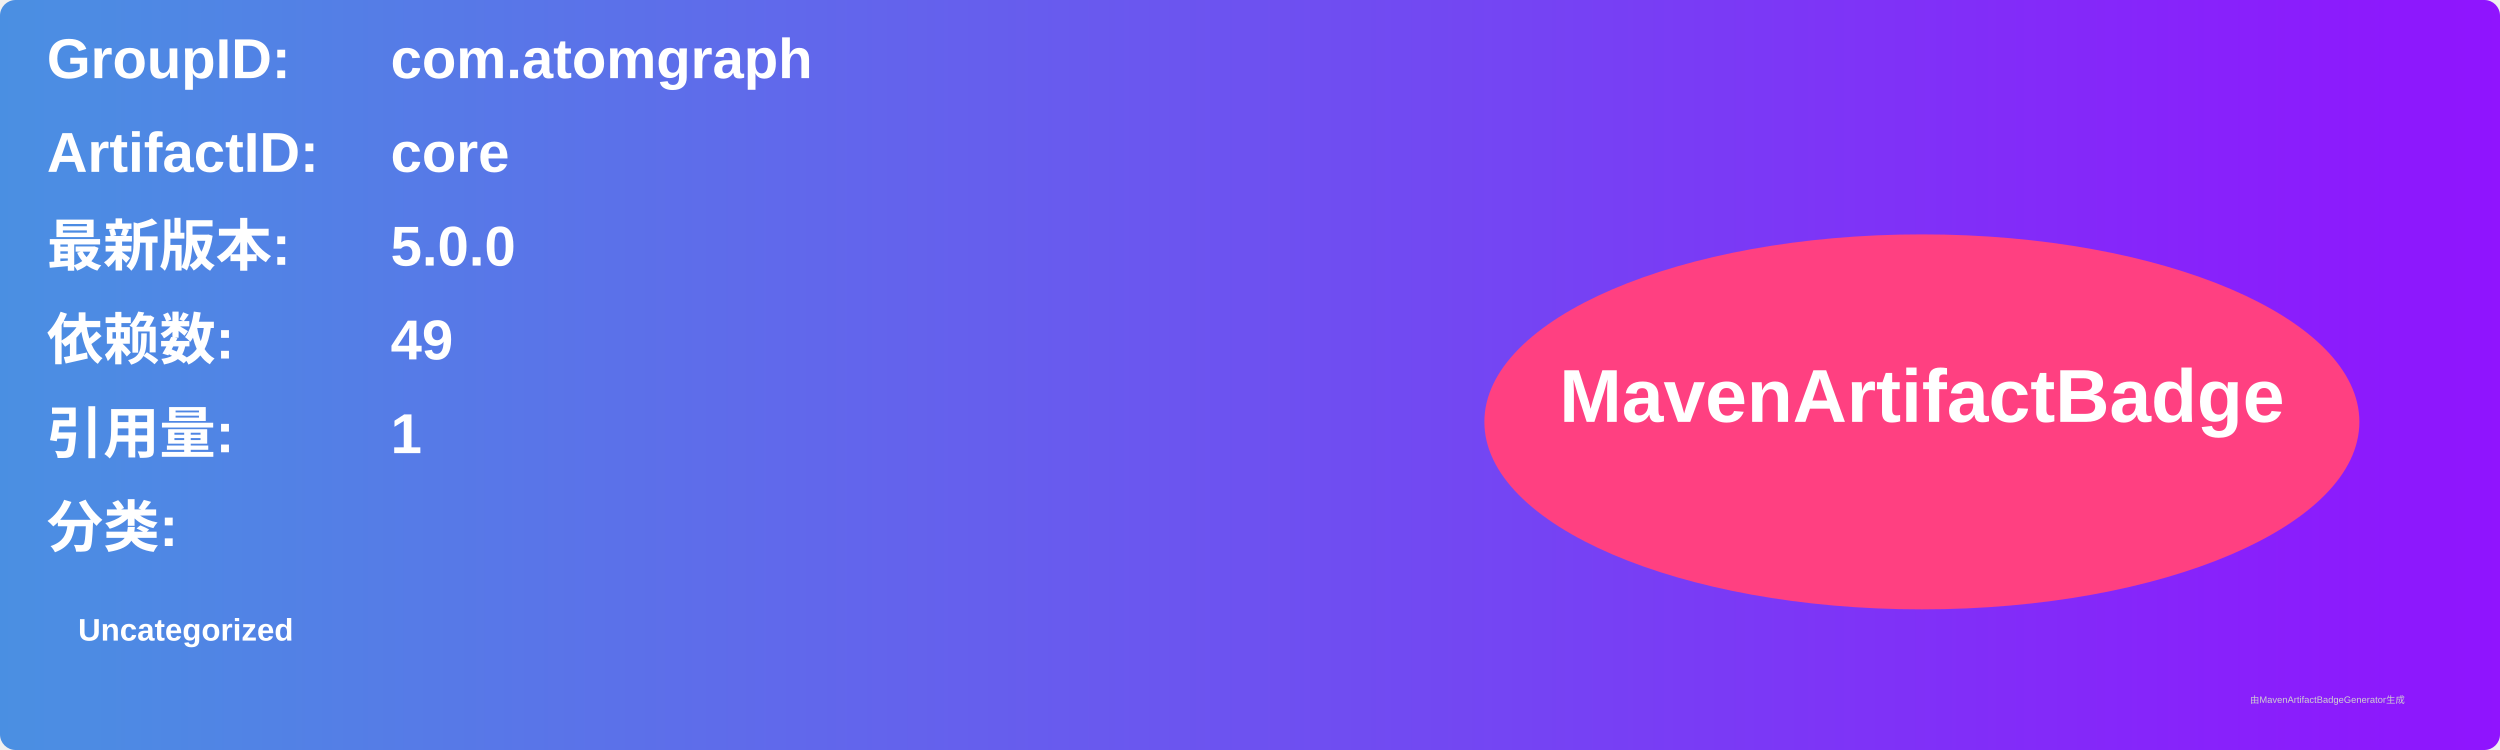
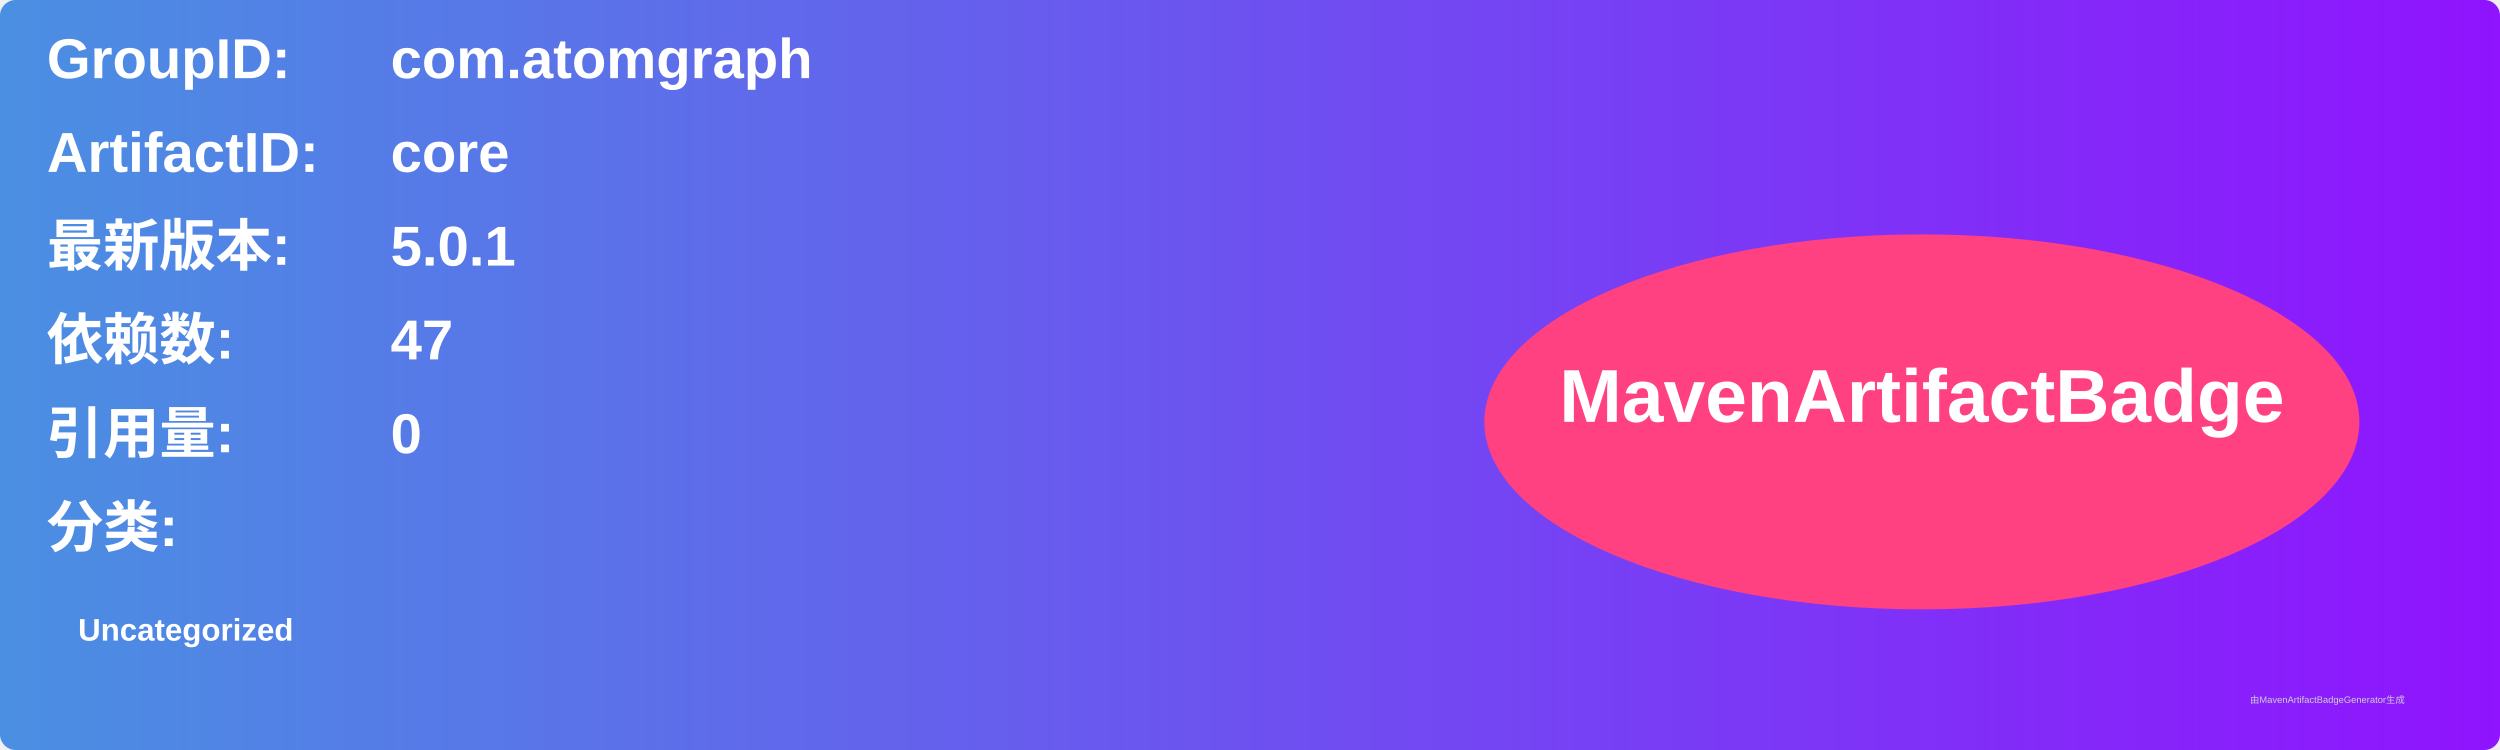
<svg xmlns="http://www.w3.org/2000/svg" width="800" height="240" viewBox="0 0 800 240">
  <linearGradient id="grad" x1="0%" y1="0%" x2="100%" y2="0%">
    <stop offset="0%" stop-color="#4a90e2" />
    <stop offset="100%" stop-color="#9013fe" />
  </linearGradient>
  <rect width="100%" height="100%" rx="5" ry="5" fill="url(#grad)" />
  <g transform="translate(15, 15)">
    <text x="0" y="10" font-family="Arial" font-size="18" fill="white" font-weight="bold" width="260">GroupID:</text>
    <text x="110" y="10" font-family="Arial" font-size="18" fill="white" font-weight="bold" width="460">com.atomgraph</text>
    <text x="0" y="40" font-family="Arial" font-size="18" fill="white" font-weight="bold" width="260">ArtifactID:</text>
    <text x="110" y="40" font-family="Arial" font-size="18" fill="white" font-weight="bold" width="460">core</text>
    <text x="0" y="70" font-family="Arial" font-size="18" fill="white" font-weight="bold">最新版本:</text>
    <text x="110" y="70" font-family="Arial" font-size="18" fill="white" font-weight="bold">
-       <tspan font-weight="bold">5.0.0</tspan>
+       <tspan font-weight="bold">5.0.1</tspan>
    </text>
    <text x="0" y="100" font-family="Arial" font-size="18" fill="white" font-weight="bold">依赖数: </text>
    <text x="110" y="100" font-family="Arial" font-size="18" fill="white">
-       <tspan font-weight="bold">49</tspan>
+       <tspan font-weight="bold">47</tspan>
    </text>
    <text x="0" y="130" font-family="Arial" font-size="18" fill="white" font-weight="bold">引用量: </text>
    <text x="110" y="130" font-family="Arial" font-size="18" fill="white">
-       <tspan font-weight="bold">1</tspan>
+       <tspan font-weight="bold">0</tspan>
    </text>
    <text x="0" y="160" font-family="Arial" font-size="18" fill="white" font-weight="bold">分类:</text>
    <text x="10" y="190" font-family="Arial" font-size="10" fill="white">
      <tspan font-weight="bold">Uncategorized</tspan>
    </text>
    <ellipse cx="600" cy="120" rx="140" ry="60" fill="#ff4081" />
    <text x="600" y="120" text-anchor="middle" font-family="Arial" font-size="24" fill="white" font-weight="bold">MavenArtifactBadge</text>
  </g>
  <text x="720" y="225" font-family="Arial" font-size="3" fill="#d0d0d0">由MavenArtifactBadgeGenerator生成</text>
</svg>
